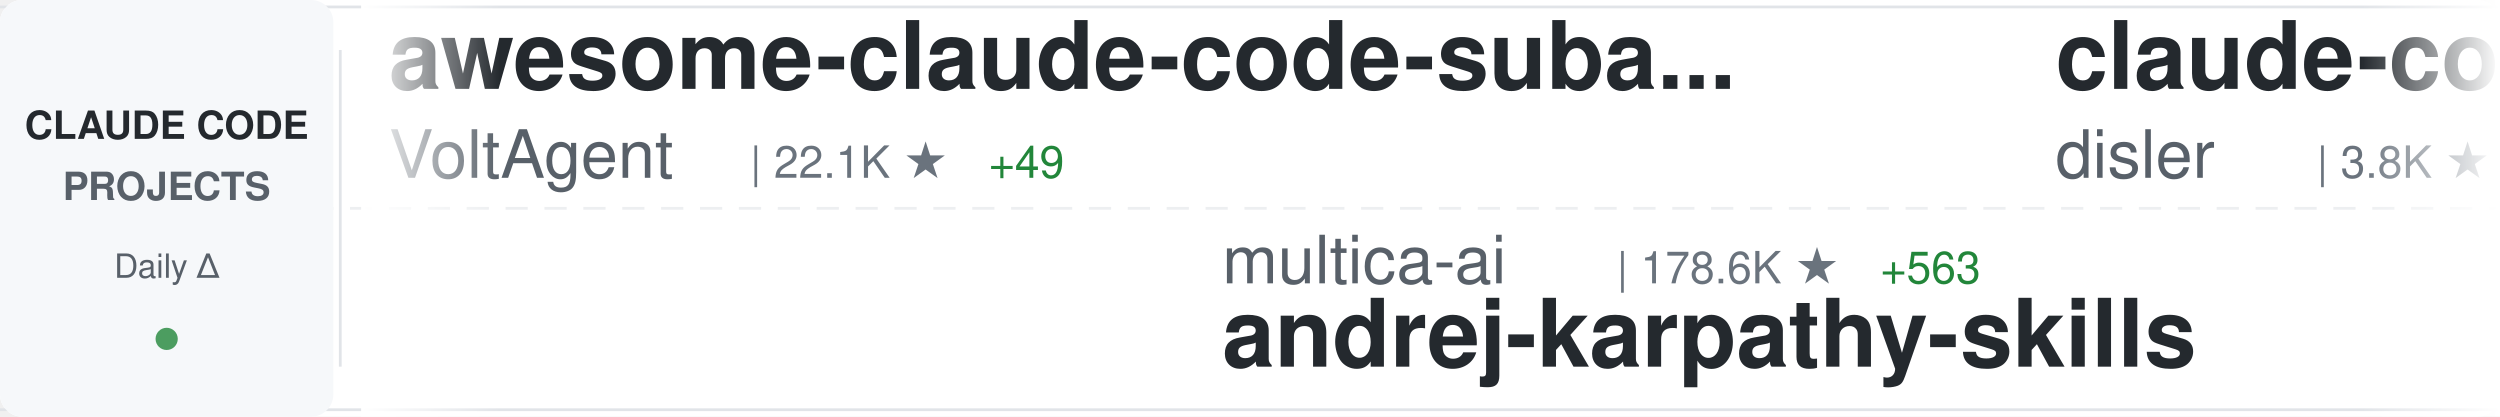
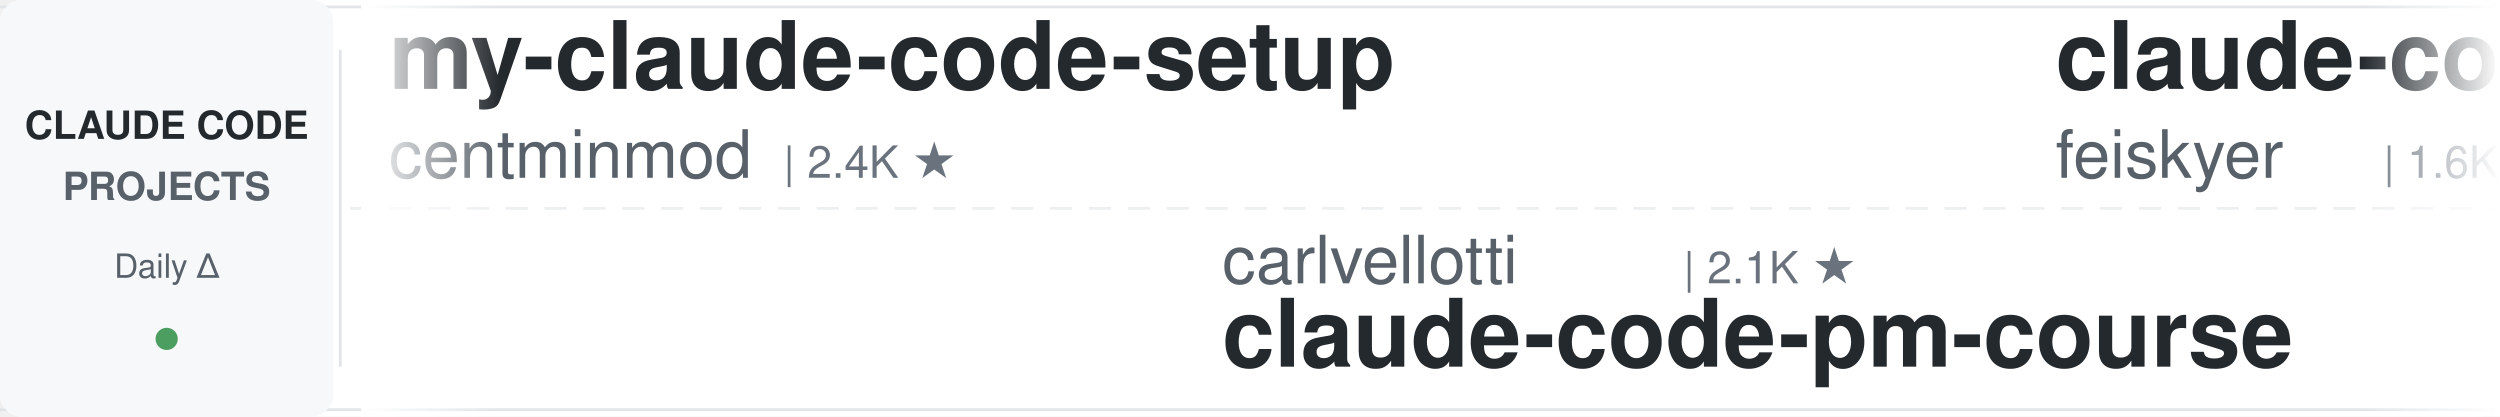
<svg xmlns="http://www.w3.org/2000/svg" width="900" height="150">
  <defs>
    <linearGradient id="awesomeLeftFade" x1="0%" y1="0%" x2="100%" y2="0%">
      <stop offset="0%" style="stop-color:#ffffff;stop-opacity:1" />
      <stop offset="100%" style="stop-color:#ffffff;stop-opacity:0" />
    </linearGradient>
    <linearGradient id="awesomeRightFade" x1="0%" y1="0%" x2="100%" y2="0%">
      <stop offset="0%" style="stop-color:#ffffff;stop-opacity:0" />
      <stop offset="100%" style="stop-color:#ffffff;stop-opacity:1" />
    </linearGradient>
  </defs>
  <rect width="900" height="150" fill="#ffffff" rx="8" />
  <rect x="0" y="2" width="900" height="1" fill="#e1e4e8" />
  <rect x="0" y="147" width="900" height="1" fill="#e1e4e8" />
  <line x1="0" y1="75" x2="900" y2="75" stroke="#e1e4e8" stroke-width="1" stroke-dasharray="8 6" opacity="0.6" />
  <rect x="0" y="0" width="120" height="150" fill="#f6f8fa" rx="8" />
  <text x="60" y="50" font-family="-apple-system, BlinkMacSystemFont, 'Segoe UI', Helvetica, Arial, sans-serif" font-size="14" font-weight="600" fill="#24292e" text-anchor="middle">CLAUDE CODE</text>
  <text x="60" y="72" font-family="-apple-system, BlinkMacSystemFont, 'Segoe UI', Helvetica, Arial, sans-serif" font-size="14" font-weight="600" fill="#586069" text-anchor="middle">PROJECTS</text>
  <text x="60" y="100" font-family="-apple-system, BlinkMacSystemFont, 'Segoe UI', Helvetica, Arial, sans-serif" font-size="12" font-weight="500" fill="#586069" text-anchor="middle">Daily Δ</text>
  <circle cx="60" cy="122" r="4" fill="#22863a" opacity="0.8" />
  <rect x="122" y="18" width="1" height="114" fill="#e1e4e8" />
  <clipPath id="awesomeTickerClip">
    <rect x="130" y="0" width="770" height="150" />
  </clipPath>
  <g clip-path="url(#awesomeTickerClip)">
    <g id="awesomeTickerItems">
      <animateTransform attributeName="transform" attributeType="XML" type="translate" from="0 0" to="-3000 0" dur="54s" repeatCount="indefinite" />
      <g transform="translate(0, 0)">
-         <text x="140" y="32" font-family="-apple-system, BlinkMacSystemFont, 'Segoe UI', Helvetica, Arial, sans-serif" font-size="34" font-weight="600" fill="#24292e">awesome-claude-code-suba...</text>
-         <text x="140" y="64" font-family="-apple-system, BlinkMacSystemFont, 'Segoe UI', Helvetica, Arial, sans-serif" font-size="24" font-weight="400" fill="#586069">VoltAgent</text>
-         <text x="270" y="64" font-family="-apple-system, BlinkMacSystemFont, 'Segoe UI', Helvetica, Arial, sans-serif" font-size="16" font-weight="500" fill="#6a737d">| 22.1K ★</text>
-         <text x="356" y="64" font-family="-apple-system, BlinkMacSystemFont, 'Segoe UI', Helvetica, Arial, sans-serif" font-size="16" font-weight="500" fill="#22863a"> +49</text>
+         <text x="140" y="32" font-family="-apple-system, BlinkMacSystemFont, 'Segoe UI', Helvetica, Arial, sans-serif" font-size="34" font-weight="600" fill="#24292e">my-claude-code-setup</text>
+         <text x="140" y="64" font-family="-apple-system, BlinkMacSystemFont, 'Segoe UI', Helvetica, Arial, sans-serif" font-size="24" font-weight="400" fill="#586069">centminmod</text>
+         <text x="282" y="64" font-family="-apple-system, BlinkMacSystemFont, 'Segoe UI', Helvetica, Arial, sans-serif" font-size="16" font-weight="500" fill="#6a737d">| 2.4K ★</text>
      </g>
      <g transform="translate(300, 0)">
-         <text x="140" y="102" font-family="-apple-system, BlinkMacSystemFont, 'Segoe UI', Helvetica, Arial, sans-serif" font-size="24" font-weight="400" fill="#586069">multica-ai</text>
-         <text x="282" y="102" font-family="-apple-system, BlinkMacSystemFont, 'Segoe UI', Helvetica, Arial, sans-serif" font-size="16" font-weight="500" fill="#6a737d">| 178.6K ★</text>
-         <text x="377" y="102" font-family="-apple-system, BlinkMacSystemFont, 'Segoe UI', Helvetica, Arial, sans-serif" font-size="16" font-weight="500" fill="#22863a"> +563</text>
-         <text x="140" y="132" font-family="-apple-system, BlinkMacSystemFont, 'Segoe UI', Helvetica, Arial, sans-serif" font-size="34" font-weight="600" fill="#24292e">andrej-karpathy-skills</text>
+         <text x="140" y="102" font-family="-apple-system, BlinkMacSystemFont, 'Segoe UI', Helvetica, Arial, sans-serif" font-size="24" font-weight="400" fill="#586069">carlvellotti</text>
+         <text x="306" y="102" font-family="-apple-system, BlinkMacSystemFont, 'Segoe UI', Helvetica, Arial, sans-serif" font-size="16" font-weight="500" fill="#6a737d">| 2.1K ★</text>
+         <text x="140" y="132" font-family="-apple-system, BlinkMacSystemFont, 'Segoe UI', Helvetica, Arial, sans-serif" font-size="34" font-weight="600" fill="#24292e">claude-code-pm-course</text>
      </g>
      <g transform="translate(600, 0)">
-         <text x="140" y="32" font-family="-apple-system, BlinkMacSystemFont, 'Segoe UI', Helvetica, Arial, sans-serif" font-size="34" font-weight="600" fill="#24292e">claude-code-hooks-master...</text>
-         <text x="140" y="64" font-family="-apple-system, BlinkMacSystemFont, 'Segoe UI', Helvetica, Arial, sans-serif" font-size="24" font-weight="400" fill="#586069">disler</text>
-         <text x="234" y="64" font-family="-apple-system, BlinkMacSystemFont, 'Segoe UI', Helvetica, Arial, sans-serif" font-size="16" font-weight="500" fill="#6a737d">| 3.8K ★</text>
-         <text x="311" y="64" font-family="-apple-system, BlinkMacSystemFont, 'Segoe UI', Helvetica, Arial, sans-serif" font-size="16" font-weight="500" fill="#22863a"> +2</text>
+         <text x="140" y="32" font-family="-apple-system, BlinkMacSystemFont, 'Segoe UI', Helvetica, Arial, sans-serif" font-size="34" font-weight="600" fill="#24292e">claude-code-settings</text>
+         <text x="140" y="64" font-family="-apple-system, BlinkMacSystemFont, 'Segoe UI', Helvetica, Arial, sans-serif" font-size="24" font-weight="400" fill="#586069">feiskyer</text>
+         <text x="258" y="64" font-family="-apple-system, BlinkMacSystemFont, 'Segoe UI', Helvetica, Arial, sans-serif" font-size="16" font-weight="500" fill="#6a737d">| 1.6K ★</text>
+         <text x="335" y="64" font-family="-apple-system, BlinkMacSystemFont, 'Segoe UI', Helvetica, Arial, sans-serif" font-size="16" font-weight="500" fill="#22863a"> +2</text>
      </g>
      <g transform="translate(900, 0)">
-         <text x="140" y="102" font-family="-apple-system, BlinkMacSystemFont, 'Segoe UI', Helvetica, Arial, sans-serif" font-size="24" font-weight="400" fill="#586069">OneRedOak</text>
-         <text x="270" y="102" font-family="-apple-system, BlinkMacSystemFont, 'Segoe UI', Helvetica, Arial, sans-serif" font-size="16" font-weight="500" fill="#6a737d">| 3.8K ★</text>
-         <text x="347" y="102" font-family="-apple-system, BlinkMacSystemFont, 'Segoe UI', Helvetica, Arial, sans-serif" font-size="16" font-weight="500" fill="#22863a"> +1</text>
-         <text x="140" y="132" font-family="-apple-system, BlinkMacSystemFont, 'Segoe UI', Helvetica, Arial, sans-serif" font-size="34" font-weight="600" fill="#24292e">claude-code-workflows</text>
+         <text x="140" y="102" font-family="-apple-system, BlinkMacSystemFont, 'Segoe UI', Helvetica, Arial, sans-serif" font-size="24" font-weight="400" fill="#586069">VILA-Lab</text>
+         <text x="258" y="102" font-family="-apple-system, BlinkMacSystemFont, 'Segoe UI', Helvetica, Arial, sans-serif" font-size="16" font-weight="500" fill="#6a737d">| 1.7K ★</text>
+         <text x="335" y="102" font-family="-apple-system, BlinkMacSystemFont, 'Segoe UI', Helvetica, Arial, sans-serif" font-size="16" font-weight="500" fill="#22863a"> +11</text>
+         <text x="140" y="132" font-family="-apple-system, BlinkMacSystemFont, 'Segoe UI', Helvetica, Arial, sans-serif" font-size="34" font-weight="600" fill="#24292e">Dive-into-Claude-Code</text>
      </g>
      <g transform="translate(1200, 0)">
-         <text x="140" y="32" font-family="-apple-system, BlinkMacSystemFont, 'Segoe UI', Helvetica, Arial, sans-serif" font-size="34" font-weight="600" fill="#24292e">pi-vs-claude-code</text>
-         <text x="140" y="64" font-family="-apple-system, BlinkMacSystemFont, 'Segoe UI', Helvetica, Arial, sans-serif" font-size="24" font-weight="400" fill="#586069">disler</text>
-         <text x="234" y="64" font-family="-apple-system, BlinkMacSystemFont, 'Segoe UI', Helvetica, Arial, sans-serif" font-size="16" font-weight="500" fill="#6a737d">| 1.4K ★</text>
-         <text x="311" y="64" font-family="-apple-system, BlinkMacSystemFont, 'Segoe UI', Helvetica, Arial, sans-serif" font-size="16" font-weight="500" fill="#22863a"> +1</text>
+         <text x="140" y="32" font-family="-apple-system, BlinkMacSystemFont, 'Segoe UI', Helvetica, Arial, sans-serif" font-size="34" font-weight="600" fill="#24292e">ClaudeCodeAgents</text>
+         <text x="140" y="64" font-family="-apple-system, BlinkMacSystemFont, 'Segoe UI', Helvetica, Arial, sans-serif" font-size="24" font-weight="400" fill="#586069">darcyegb</text>
+         <text x="258" y="64" font-family="-apple-system, BlinkMacSystemFont, 'Segoe UI', Helvetica, Arial, sans-serif" font-size="16" font-weight="500" fill="#6a737d">| 731 ★</text>
+         <text x="326" y="64" font-family="-apple-system, BlinkMacSystemFont, 'Segoe UI', Helvetica, Arial, sans-serif" font-size="16" font-weight="500" fill="#22863a"> +2</text>
      </g>
      <g transform="translate(1500, 0)">
-         <text x="140" y="102" font-family="-apple-system, BlinkMacSystemFont, 'Segoe UI', Helvetica, Arial, sans-serif" font-size="24" font-weight="400" fill="#586069">fazxes</text>
-         <text x="234" y="102" font-family="-apple-system, BlinkMacSystemFont, 'Segoe UI', Helvetica, Arial, sans-serif" font-size="16" font-weight="500" fill="#6a737d">| 221 ★</text>
-         <text x="140" y="132" font-family="-apple-system, BlinkMacSystemFont, 'Segoe UI', Helvetica, Arial, sans-serif" font-size="34" font-weight="600" fill="#24292e">Claude-code</text>
+         <text x="140" y="102" font-family="-apple-system, BlinkMacSystemFont, 'Segoe UI', Helvetica, Arial, sans-serif" font-size="24" font-weight="400" fill="#586069">pedrohcgs</text>
+         <text x="270" y="102" font-family="-apple-system, BlinkMacSystemFont, 'Segoe UI', Helvetica, Arial, sans-serif" font-size="16" font-weight="500" fill="#6a737d">| 1.3K ★</text>
+         <text x="347" y="102" font-family="-apple-system, BlinkMacSystemFont, 'Segoe UI', Helvetica, Arial, sans-serif" font-size="16" font-weight="500" fill="#22863a"> +5</text>
+         <text x="140" y="132" font-family="-apple-system, BlinkMacSystemFont, 'Segoe UI', Helvetica, Arial, sans-serif" font-size="34" font-weight="600" fill="#24292e">claude-code-my-workflow</text>
      </g>
      <g transform="translate(1800, 0)">
-         <text x="140" y="32" font-family="-apple-system, BlinkMacSystemFont, 'Segoe UI', Helvetica, Arial, sans-serif" font-size="34" font-weight="600" fill="#24292e">claude-code-source</text>
-         <text x="140" y="64" font-family="-apple-system, BlinkMacSystemFont, 'Segoe UI', Helvetica, Arial, sans-serif" font-size="24" font-weight="400" fill="#586069">JrCx7scC</text>
-         <text x="258" y="64" font-family="-apple-system, BlinkMacSystemFont, 'Segoe UI', Helvetica, Arial, sans-serif" font-size="16" font-weight="500" fill="#6a737d">| 370 ★</text>
+         <text x="140" y="32" font-family="-apple-system, BlinkMacSystemFont, 'Segoe UI', Helvetica, Arial, sans-serif" font-size="34" font-weight="600" fill="#24292e">claude-code-telegram</text>
+         <text x="140" y="64" font-family="-apple-system, BlinkMacSystemFont, 'Segoe UI', Helvetica, Arial, sans-serif" font-size="24" font-weight="400" fill="#586069">RichardAtCT</text>
+         <text x="294" y="64" font-family="-apple-system, BlinkMacSystemFont, 'Segoe UI', Helvetica, Arial, sans-serif" font-size="16" font-weight="500" fill="#6a737d">| 2.7K ★</text>
+         <text x="371" y="64" font-family="-apple-system, BlinkMacSystemFont, 'Segoe UI', Helvetica, Arial, sans-serif" font-size="16" font-weight="500" fill="#22863a"> +2</text>
      </g>
      <g transform="translate(2100, 0)">
-         <text x="140" y="102" font-family="-apple-system, BlinkMacSystemFont, 'Segoe UI', Helvetica, Arial, sans-serif" font-size="24" font-weight="400" fill="#586069">Yuyz0112</text>
-         <text x="258" y="102" font-family="-apple-system, BlinkMacSystemFont, 'Segoe UI', Helvetica, Arial, sans-serif" font-size="16" font-weight="500" fill="#6a737d">| 2.4K ★</text>
-         <text x="140" y="132" font-family="-apple-system, BlinkMacSystemFont, 'Segoe UI', Helvetica, Arial, sans-serif" font-size="34" font-weight="600" fill="#24292e">claude-code-reverse</text>
+         <text x="140" y="102" font-family="-apple-system, BlinkMacSystemFont, 'Segoe UI', Helvetica, Arial, sans-serif" font-size="24" font-weight="400" fill="#586069">huangjia2019</text>
+         <text x="306" y="102" font-family="-apple-system, BlinkMacSystemFont, 'Segoe UI', Helvetica, Arial, sans-serif" font-size="16" font-weight="500" fill="#6a737d">| 858 ★</text>
+         <text x="374" y="102" font-family="-apple-system, BlinkMacSystemFont, 'Segoe UI', Helvetica, Arial, sans-serif" font-size="16" font-weight="500" fill="#22863a"> +5</text>
+         <text x="140" y="132" font-family="-apple-system, BlinkMacSystemFont, 'Segoe UI', Helvetica, Arial, sans-serif" font-size="34" font-weight="600" fill="#24292e">claude-code-engineering</text>
      </g>
      <g transform="translate(2400, 0)">
-         <text x="140" y="32" font-family="-apple-system, BlinkMacSystemFont, 'Segoe UI', Helvetica, Arial, sans-serif" font-size="34" font-weight="600" fill="#24292e">claude-code-tudou</text>
-         <text x="140" y="64" font-family="-apple-system, BlinkMacSystemFont, 'Segoe UI', Helvetica, Arial, sans-serif" font-size="24" font-weight="400" fill="#586069">AICoderTudou</text>
-         <text x="306" y="64" font-family="-apple-system, BlinkMacSystemFont, 'Segoe UI', Helvetica, Arial, sans-serif" font-size="16" font-weight="500" fill="#6a737d">| 500 ★</text>
+         <text x="140" y="32" font-family="-apple-system, BlinkMacSystemFont, 'Segoe UI', Helvetica, Arial, sans-serif" font-size="34" font-weight="600" fill="#24292e">awesome-claude-code</text>
+         <text x="140" y="64" font-family="-apple-system, BlinkMacSystemFont, 'Segoe UI', Helvetica, Arial, sans-serif" font-size="24" font-weight="400" fill="#586069">jqueryscript</text>
+         <text x="306" y="64" font-family="-apple-system, BlinkMacSystemFont, 'Segoe UI', Helvetica, Arial, sans-serif" font-size="16" font-weight="500" fill="#6a737d">| 428 ★</text>
+         <text x="374" y="64" font-family="-apple-system, BlinkMacSystemFont, 'Segoe UI', Helvetica, Arial, sans-serif" font-size="16" font-weight="500" fill="#22863a"> +1</text>
      </g>
      <g transform="translate(2700, 0)">
-         <text x="140" y="102" font-family="-apple-system, BlinkMacSystemFont, 'Segoe UI', Helvetica, Arial, sans-serif" font-size="24" font-weight="400" fill="#586069">KPR111</text>
-         <text x="234" y="102" font-family="-apple-system, BlinkMacSystemFont, 'Segoe UI', Helvetica, Arial, sans-serif" font-size="16" font-weight="500" fill="#6a737d">| 18 ★</text>
-         <text x="140" y="132" font-family="-apple-system, BlinkMacSystemFont, 'Segoe UI', Helvetica, Arial, sans-serif" font-size="34" font-weight="600" fill="#24292e">Claude-Code</text>
+         <text x="140" y="102" font-family="-apple-system, BlinkMacSystemFont, 'Segoe UI', Helvetica, Arial, sans-serif" font-size="24" font-weight="400" fill="#586069">catlog22</text>
+         <text x="258" y="102" font-family="-apple-system, BlinkMacSystemFont, 'Segoe UI', Helvetica, Arial, sans-serif" font-size="16" font-weight="500" fill="#6a737d">| 2.1K ★</text>
+         <text x="335" y="102" font-family="-apple-system, BlinkMacSystemFont, 'Segoe UI', Helvetica, Arial, sans-serif" font-size="16" font-weight="500" fill="#22863a"> +2</text>
+         <text x="140" y="132" font-family="-apple-system, BlinkMacSystemFont, 'Segoe UI', Helvetica, Arial, sans-serif" font-size="34" font-weight="600" fill="#24292e">Claude-Code-Workflow</text>
      </g>
      <g transform="translate(3000, 0)">
-         <text x="140" y="32" font-family="-apple-system, BlinkMacSystemFont, 'Segoe UI', Helvetica, Arial, sans-serif" font-size="34" font-weight="600" fill="#24292e">awesome-claude-code-suba...</text>
-         <text x="140" y="64" font-family="-apple-system, BlinkMacSystemFont, 'Segoe UI', Helvetica, Arial, sans-serif" font-size="24" font-weight="400" fill="#586069">VoltAgent</text>
-         <text x="270" y="64" font-family="-apple-system, BlinkMacSystemFont, 'Segoe UI', Helvetica, Arial, sans-serif" font-size="16" font-weight="500" fill="#6a737d">| 22.1K ★</text>
-         <text x="356" y="64" font-family="-apple-system, BlinkMacSystemFont, 'Segoe UI', Helvetica, Arial, sans-serif" font-size="16" font-weight="500" fill="#22863a"> +49</text>
+         <text x="140" y="32" font-family="-apple-system, BlinkMacSystemFont, 'Segoe UI', Helvetica, Arial, sans-serif" font-size="34" font-weight="600" fill="#24292e">my-claude-code-setup</text>
+         <text x="140" y="64" font-family="-apple-system, BlinkMacSystemFont, 'Segoe UI', Helvetica, Arial, sans-serif" font-size="24" font-weight="400" fill="#586069">centminmod</text>
+         <text x="282" y="64" font-family="-apple-system, BlinkMacSystemFont, 'Segoe UI', Helvetica, Arial, sans-serif" font-size="16" font-weight="500" fill="#6a737d">| 2.4K ★</text>
      </g>
      <g transform="translate(3300, 0)">
-         <text x="140" y="102" font-family="-apple-system, BlinkMacSystemFont, 'Segoe UI', Helvetica, Arial, sans-serif" font-size="24" font-weight="400" fill="#586069">multica-ai</text>
-         <text x="282" y="102" font-family="-apple-system, BlinkMacSystemFont, 'Segoe UI', Helvetica, Arial, sans-serif" font-size="16" font-weight="500" fill="#6a737d">| 178.6K ★</text>
-         <text x="377" y="102" font-family="-apple-system, BlinkMacSystemFont, 'Segoe UI', Helvetica, Arial, sans-serif" font-size="16" font-weight="500" fill="#22863a"> +563</text>
-         <text x="140" y="132" font-family="-apple-system, BlinkMacSystemFont, 'Segoe UI', Helvetica, Arial, sans-serif" font-size="34" font-weight="600" fill="#24292e">andrej-karpathy-skills</text>
+         <text x="140" y="102" font-family="-apple-system, BlinkMacSystemFont, 'Segoe UI', Helvetica, Arial, sans-serif" font-size="24" font-weight="400" fill="#586069">carlvellotti</text>
+         <text x="306" y="102" font-family="-apple-system, BlinkMacSystemFont, 'Segoe UI', Helvetica, Arial, sans-serif" font-size="16" font-weight="500" fill="#6a737d">| 2.1K ★</text>
+         <text x="140" y="132" font-family="-apple-system, BlinkMacSystemFont, 'Segoe UI', Helvetica, Arial, sans-serif" font-size="34" font-weight="600" fill="#24292e">claude-code-pm-course</text>
      </g>
      <g transform="translate(3600, 0)">
-         <text x="140" y="32" font-family="-apple-system, BlinkMacSystemFont, 'Segoe UI', Helvetica, Arial, sans-serif" font-size="34" font-weight="600" fill="#24292e">claude-code-hooks-master...</text>
-         <text x="140" y="64" font-family="-apple-system, BlinkMacSystemFont, 'Segoe UI', Helvetica, Arial, sans-serif" font-size="24" font-weight="400" fill="#586069">disler</text>
-         <text x="234" y="64" font-family="-apple-system, BlinkMacSystemFont, 'Segoe UI', Helvetica, Arial, sans-serif" font-size="16" font-weight="500" fill="#6a737d">| 3.8K ★</text>
-         <text x="311" y="64" font-family="-apple-system, BlinkMacSystemFont, 'Segoe UI', Helvetica, Arial, sans-serif" font-size="16" font-weight="500" fill="#22863a"> +2</text>
+         <text x="140" y="32" font-family="-apple-system, BlinkMacSystemFont, 'Segoe UI', Helvetica, Arial, sans-serif" font-size="34" font-weight="600" fill="#24292e">claude-code-settings</text>
+         <text x="140" y="64" font-family="-apple-system, BlinkMacSystemFont, 'Segoe UI', Helvetica, Arial, sans-serif" font-size="24" font-weight="400" fill="#586069">feiskyer</text>
+         <text x="258" y="64" font-family="-apple-system, BlinkMacSystemFont, 'Segoe UI', Helvetica, Arial, sans-serif" font-size="16" font-weight="500" fill="#6a737d">| 1.6K ★</text>
+         <text x="335" y="64" font-family="-apple-system, BlinkMacSystemFont, 'Segoe UI', Helvetica, Arial, sans-serif" font-size="16" font-weight="500" fill="#22863a"> +2</text>
      </g>
      <g transform="translate(3900, 0)">
-         <text x="140" y="102" font-family="-apple-system, BlinkMacSystemFont, 'Segoe UI', Helvetica, Arial, sans-serif" font-size="24" font-weight="400" fill="#586069">OneRedOak</text>
-         <text x="270" y="102" font-family="-apple-system, BlinkMacSystemFont, 'Segoe UI', Helvetica, Arial, sans-serif" font-size="16" font-weight="500" fill="#6a737d">| 3.8K ★</text>
-         <text x="347" y="102" font-family="-apple-system, BlinkMacSystemFont, 'Segoe UI', Helvetica, Arial, sans-serif" font-size="16" font-weight="500" fill="#22863a"> +1</text>
-         <text x="140" y="132" font-family="-apple-system, BlinkMacSystemFont, 'Segoe UI', Helvetica, Arial, sans-serif" font-size="34" font-weight="600" fill="#24292e">claude-code-workflows</text>
+         <text x="140" y="102" font-family="-apple-system, BlinkMacSystemFont, 'Segoe UI', Helvetica, Arial, sans-serif" font-size="24" font-weight="400" fill="#586069">VILA-Lab</text>
+         <text x="258" y="102" font-family="-apple-system, BlinkMacSystemFont, 'Segoe UI', Helvetica, Arial, sans-serif" font-size="16" font-weight="500" fill="#6a737d">| 1.7K ★</text>
+         <text x="335" y="102" font-family="-apple-system, BlinkMacSystemFont, 'Segoe UI', Helvetica, Arial, sans-serif" font-size="16" font-weight="500" fill="#22863a"> +11</text>
+         <text x="140" y="132" font-family="-apple-system, BlinkMacSystemFont, 'Segoe UI', Helvetica, Arial, sans-serif" font-size="34" font-weight="600" fill="#24292e">Dive-into-Claude-Code</text>
      </g>
    </g>
  </g>
  <rect x="130" y="0" width="50" height="150" fill="url(#awesomeLeftFade)" />
  <rect x="850" y="0" width="50" height="150" fill="url(#awesomeRightFade)" />
</svg>
